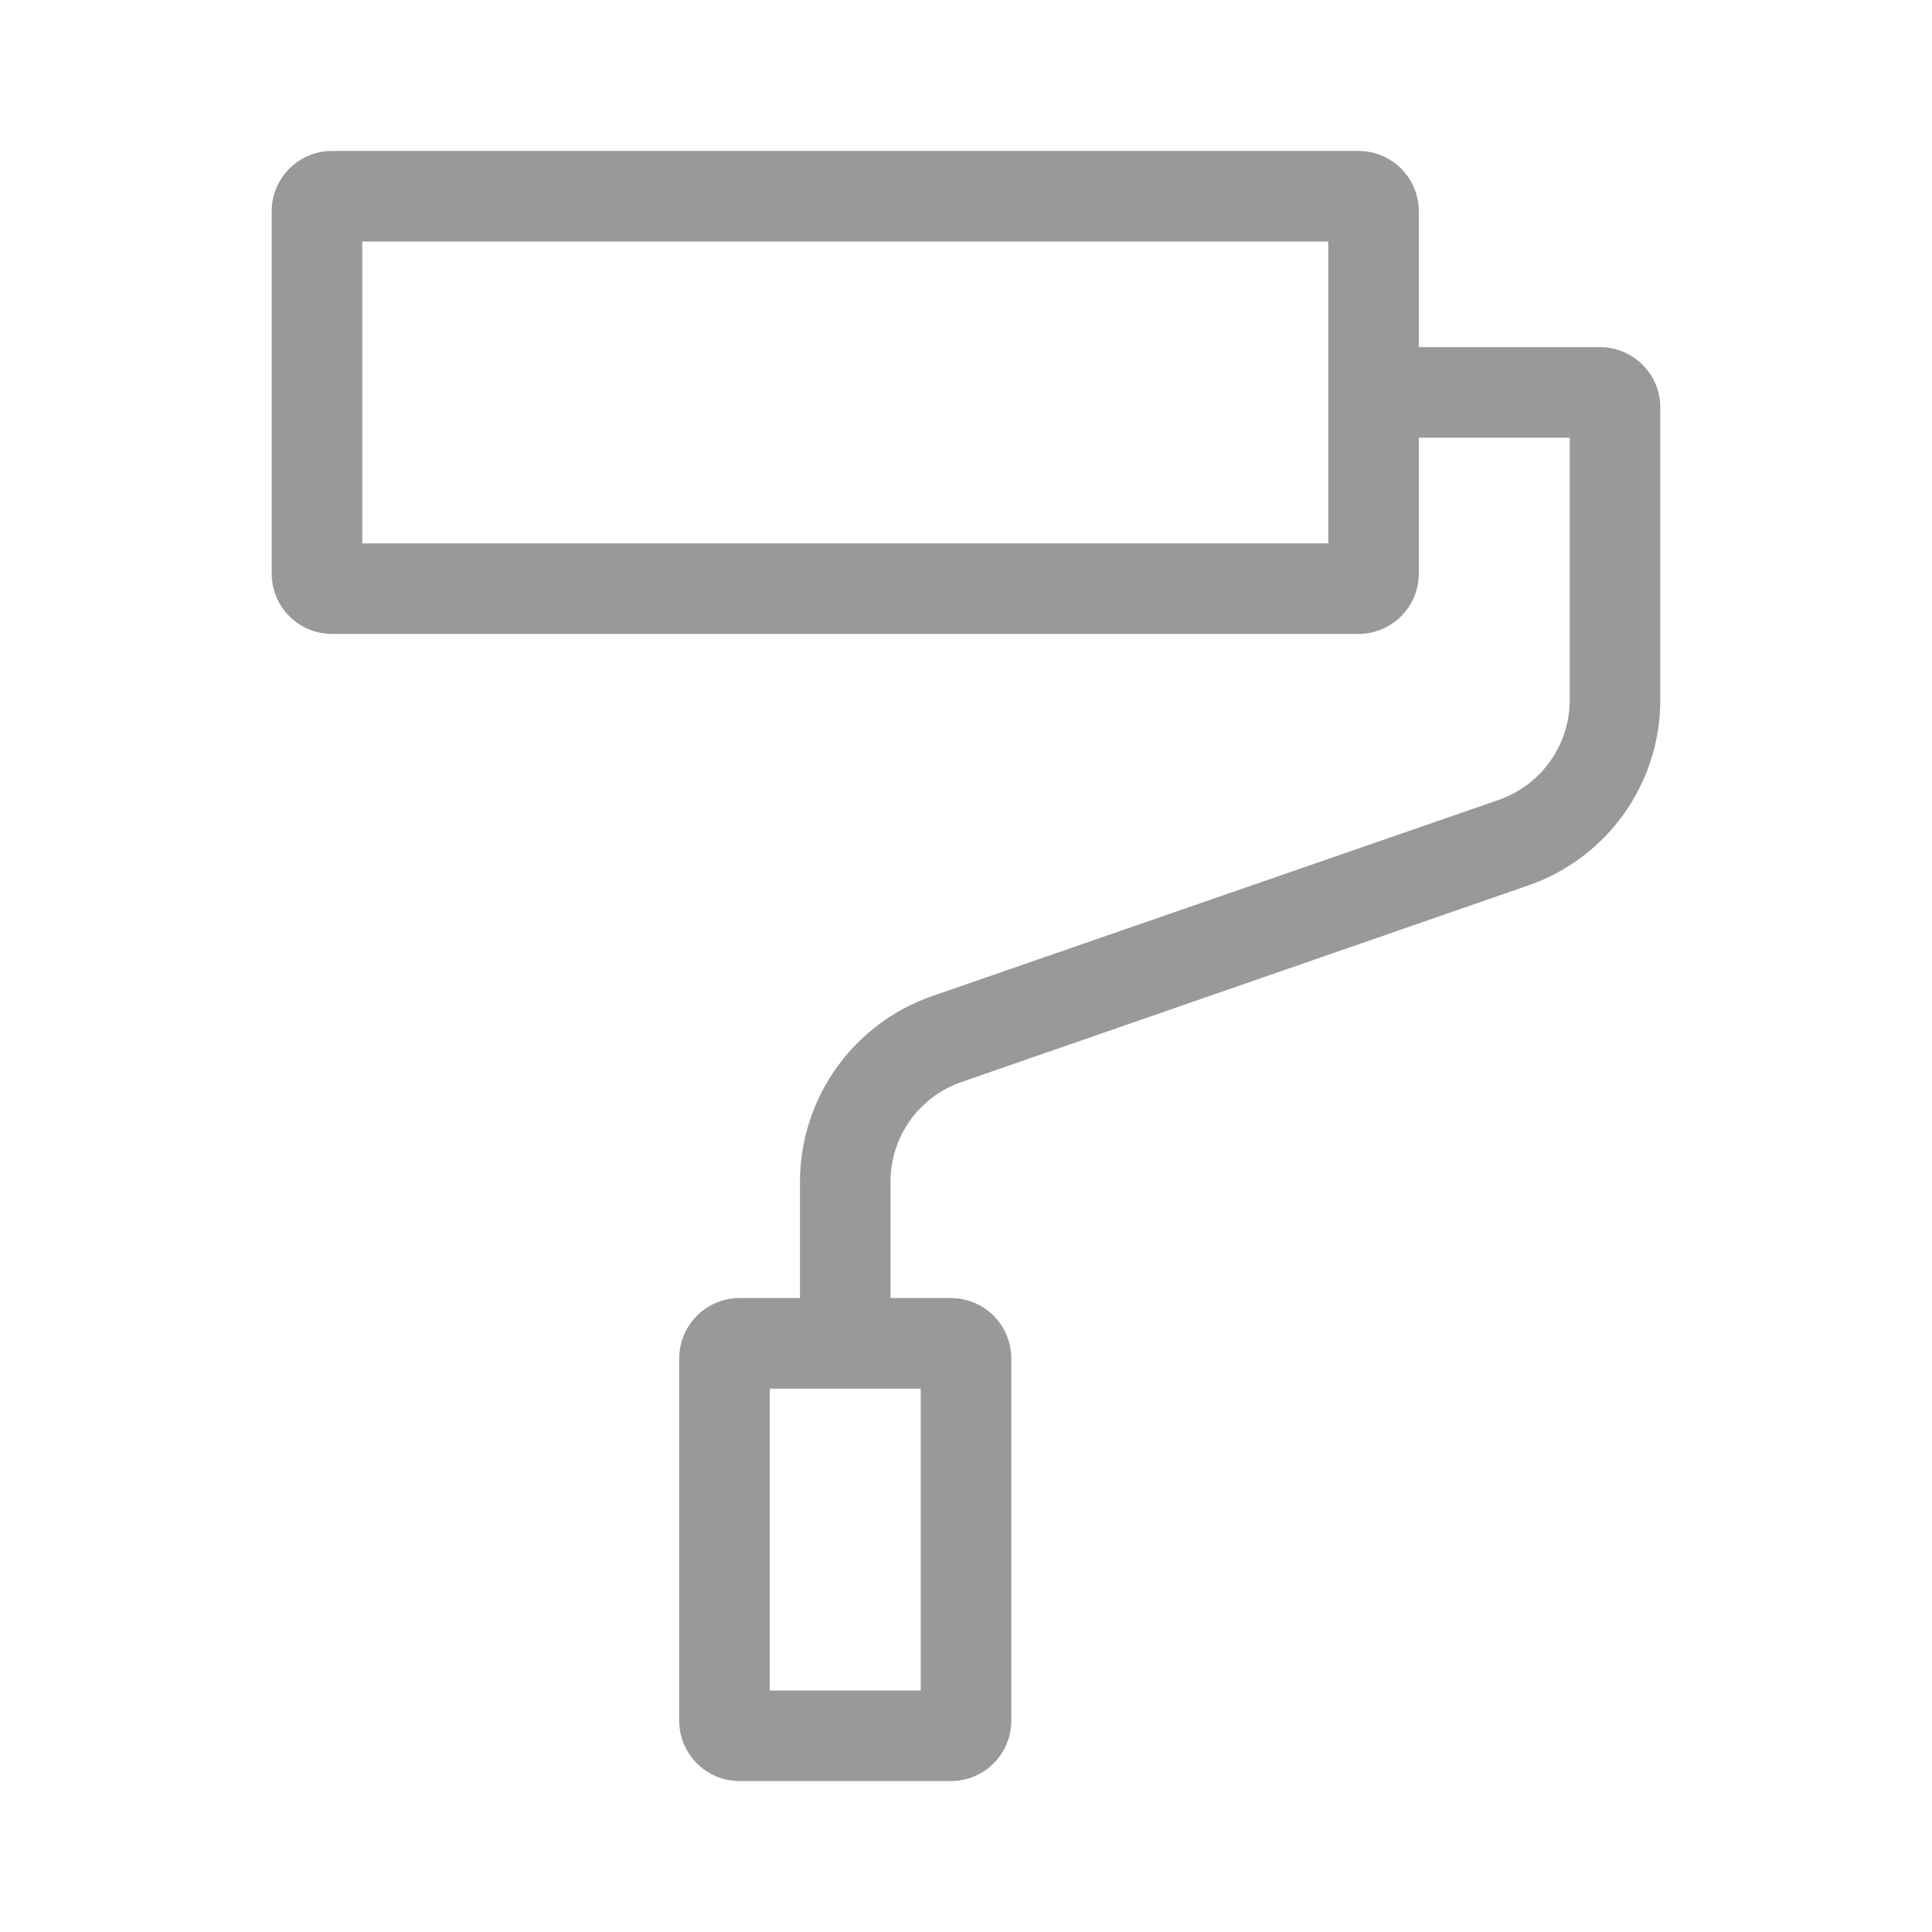
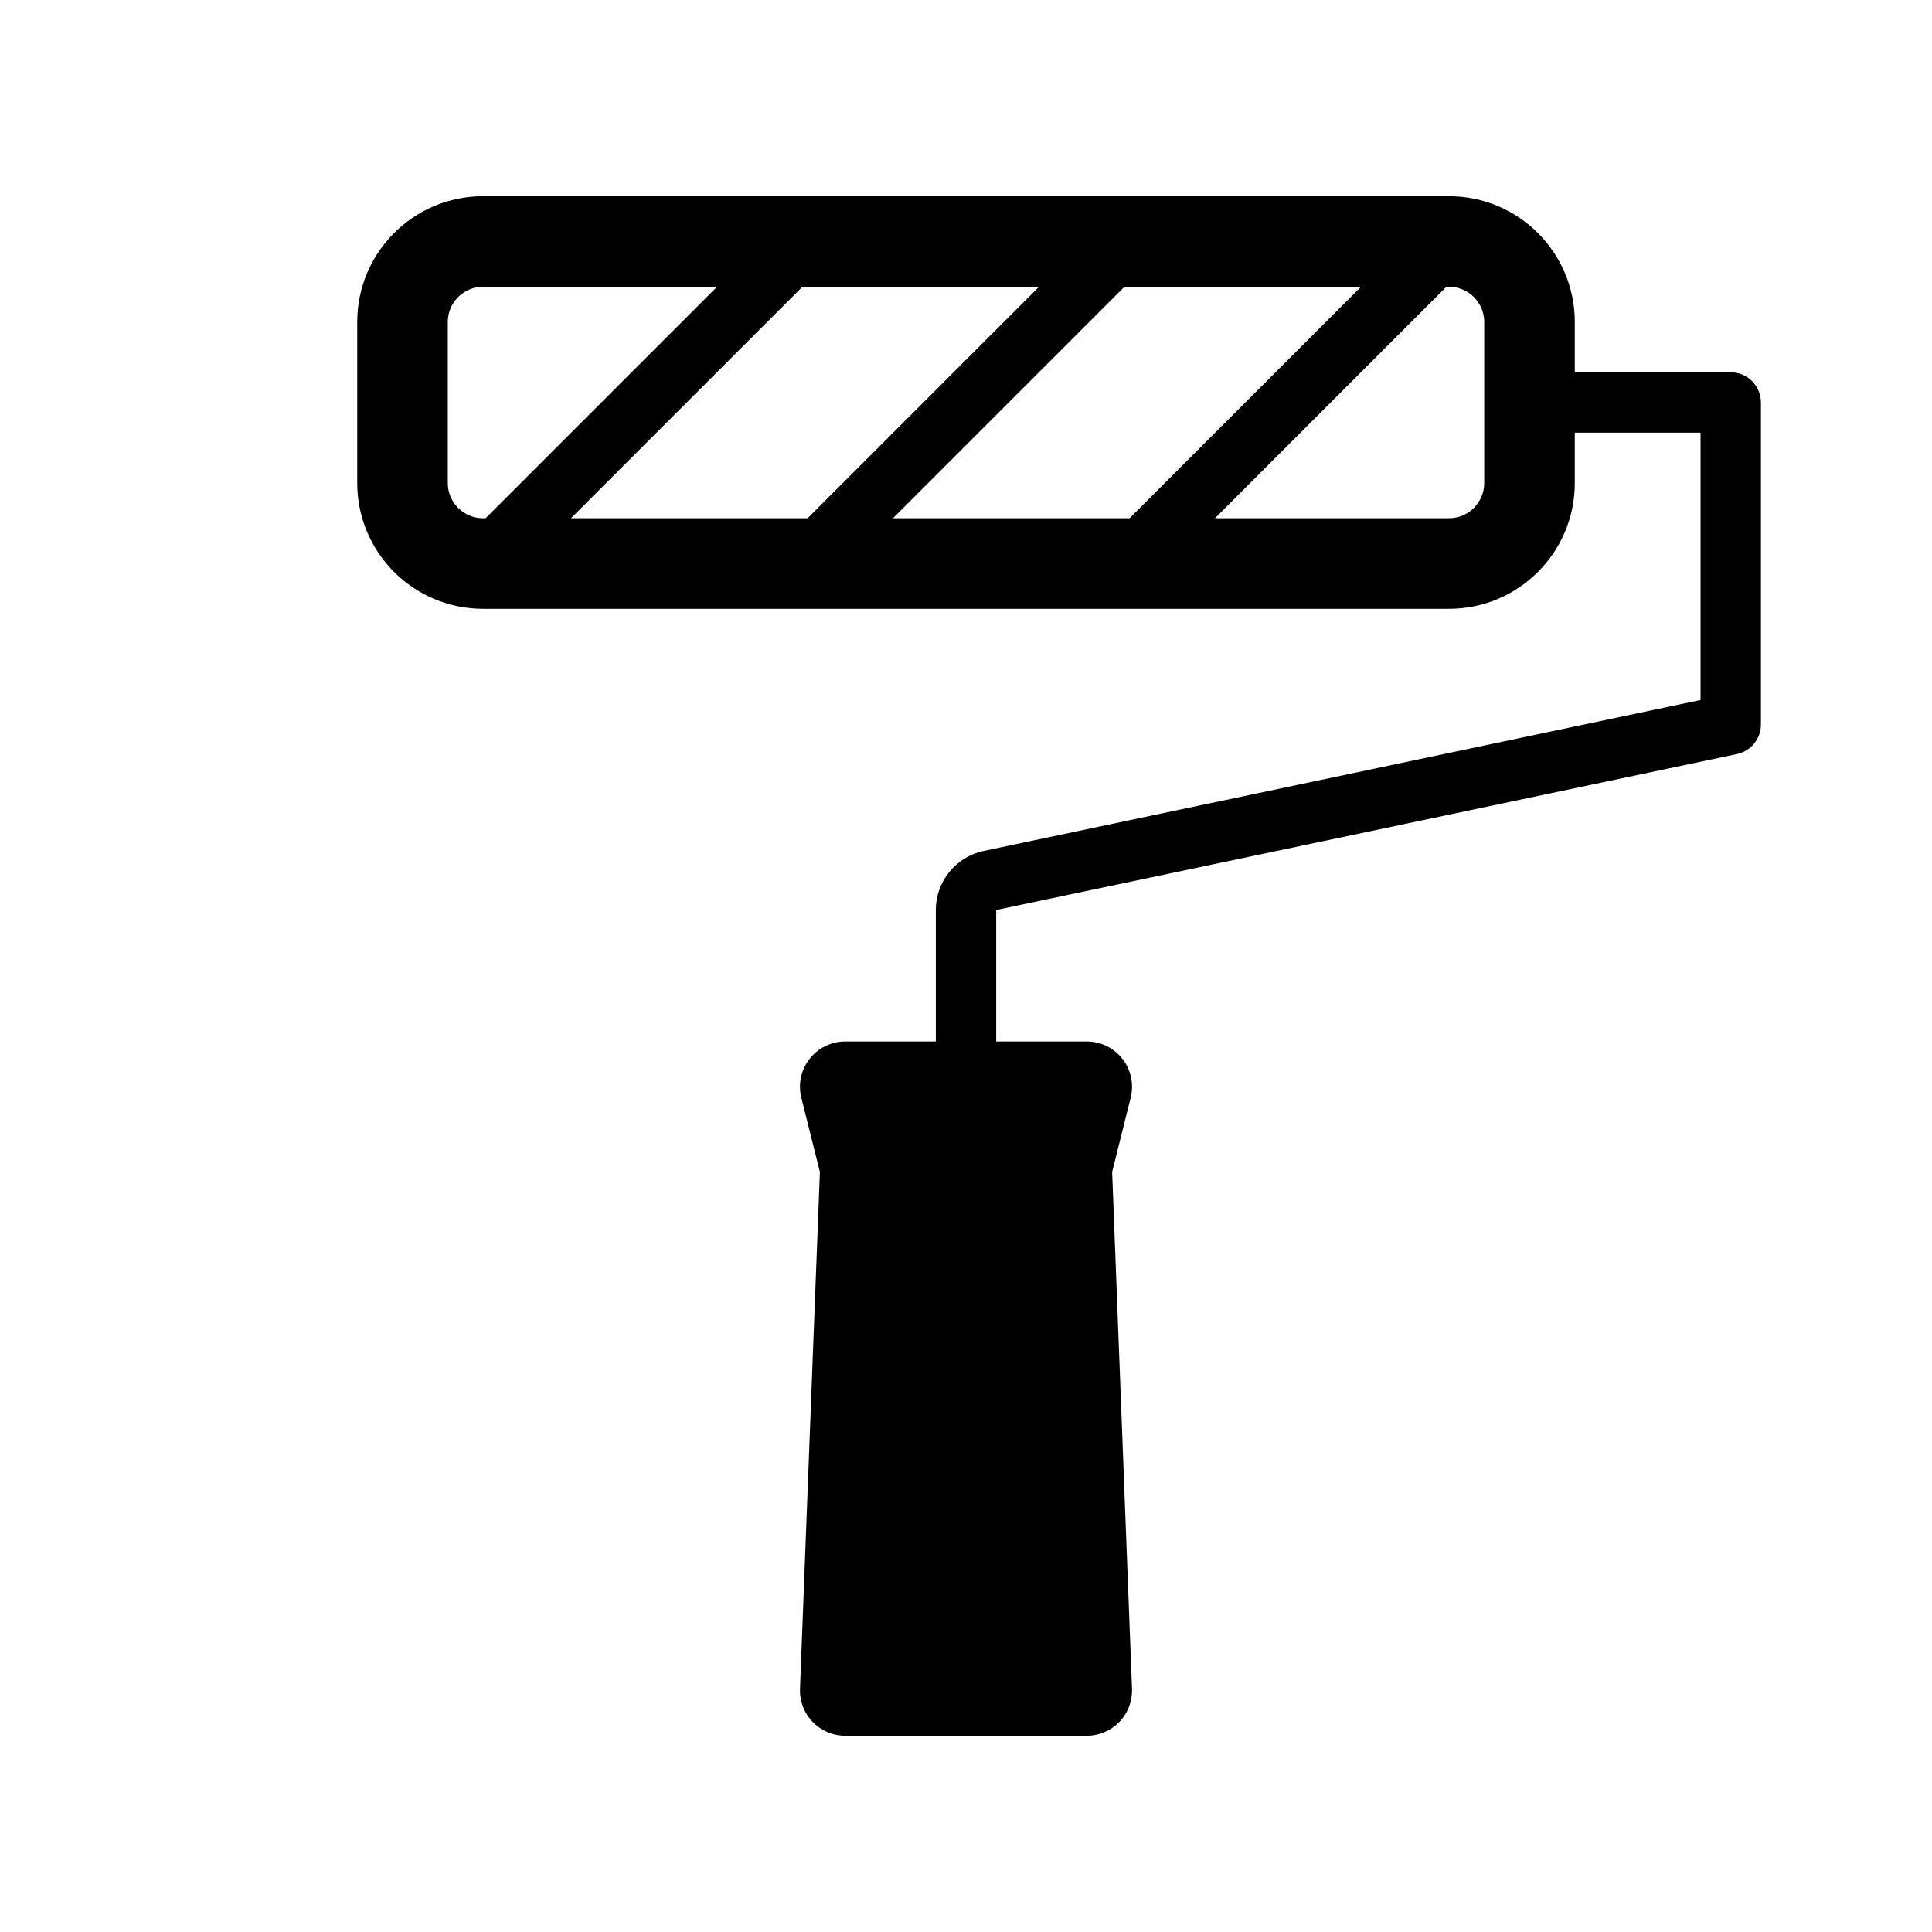
<svg xmlns="http://www.w3.org/2000/svg" viewBox="0 0 64 64">
-   <defs>
-     <style>.cls-1{fill:none;}.cls-2{fill:#999;}</style>
-   </defs>
-   <g id="Square">
-     <rect class="cls-1" width="64" height="64" />
-   </g>
-   <g id="Icon">
-     <path class="cls-2" d="M53,11.5H47V7a2,2,0,0,0-2-2H11A2,2,0,0,0,9,7V19a2,2,0,0,0,2,2H45a2,2,0,0,0,2-2V14.5h5v8.69a3.51,3.51,0,0,1-2.36,3.31L30.87,33a6.52,6.52,0,0,0-4.37,6.14V43h-2a2,2,0,0,0-2,2V57a2,2,0,0,0,2,2h7a2,2,0,0,0,2-2V45a2,2,0,0,0-2-2h-2V39.14a3.49,3.49,0,0,1,2.36-3.3l18.77-6.51A6.5,6.5,0,0,0,55,23.19V13.5A2,2,0,0,0,53,11.5ZM44,18H12V8H44v3.5h0v3h0ZM30.5,56h-5V46h5Z" />
-   </g>
+   <g id="Square"> </g>
+   <path fill-rule="evenodd" d="M11.834 10.667A4.167 4.167 0 0 1 16 6.5h32a4.167 4.167 0 0 1 4.167 4.167v1.666h5.166a1 1 0 0 1 1 1V24a1 1 0 0 1-.794.979L33 30.145V34.5h3a1.5 1.5 0 0 1 1.455 1.864l-.614 2.459.658 17.12A1.5 1.5 0 0 1 36 57.5h-8a1.5 1.5 0 0 1-1.499-1.558l.659-17.12-.615-2.458A1.5 1.5 0 0 1 28 34.5h3v-4.355a2 2 0 0 1 1.588-1.957l23.745-5v-8.855h-4.166V16A4.167 4.167 0 0 1 48 20.167H16A4.167 4.167 0 0 1 11.834 16v-5.333ZM16 9.5c-.644 0-1.166.522-1.166 1.167V16c0 .644.522 1.167 1.166 1.167h.086L23.753 9.5H16Zm10.581 0-7.667 7.667h7.839L34.419 9.5h-7.838Zm10.838 7.667h-7.838L37.248 9.5h7.838l-7.667 7.667ZM47.914 9.5l-7.666 7.667H48c.645 0 1.167-.523 1.167-1.167v-5.333c0-.645-.523-1.167-1.167-1.167h-.086Z" />
</svg>
